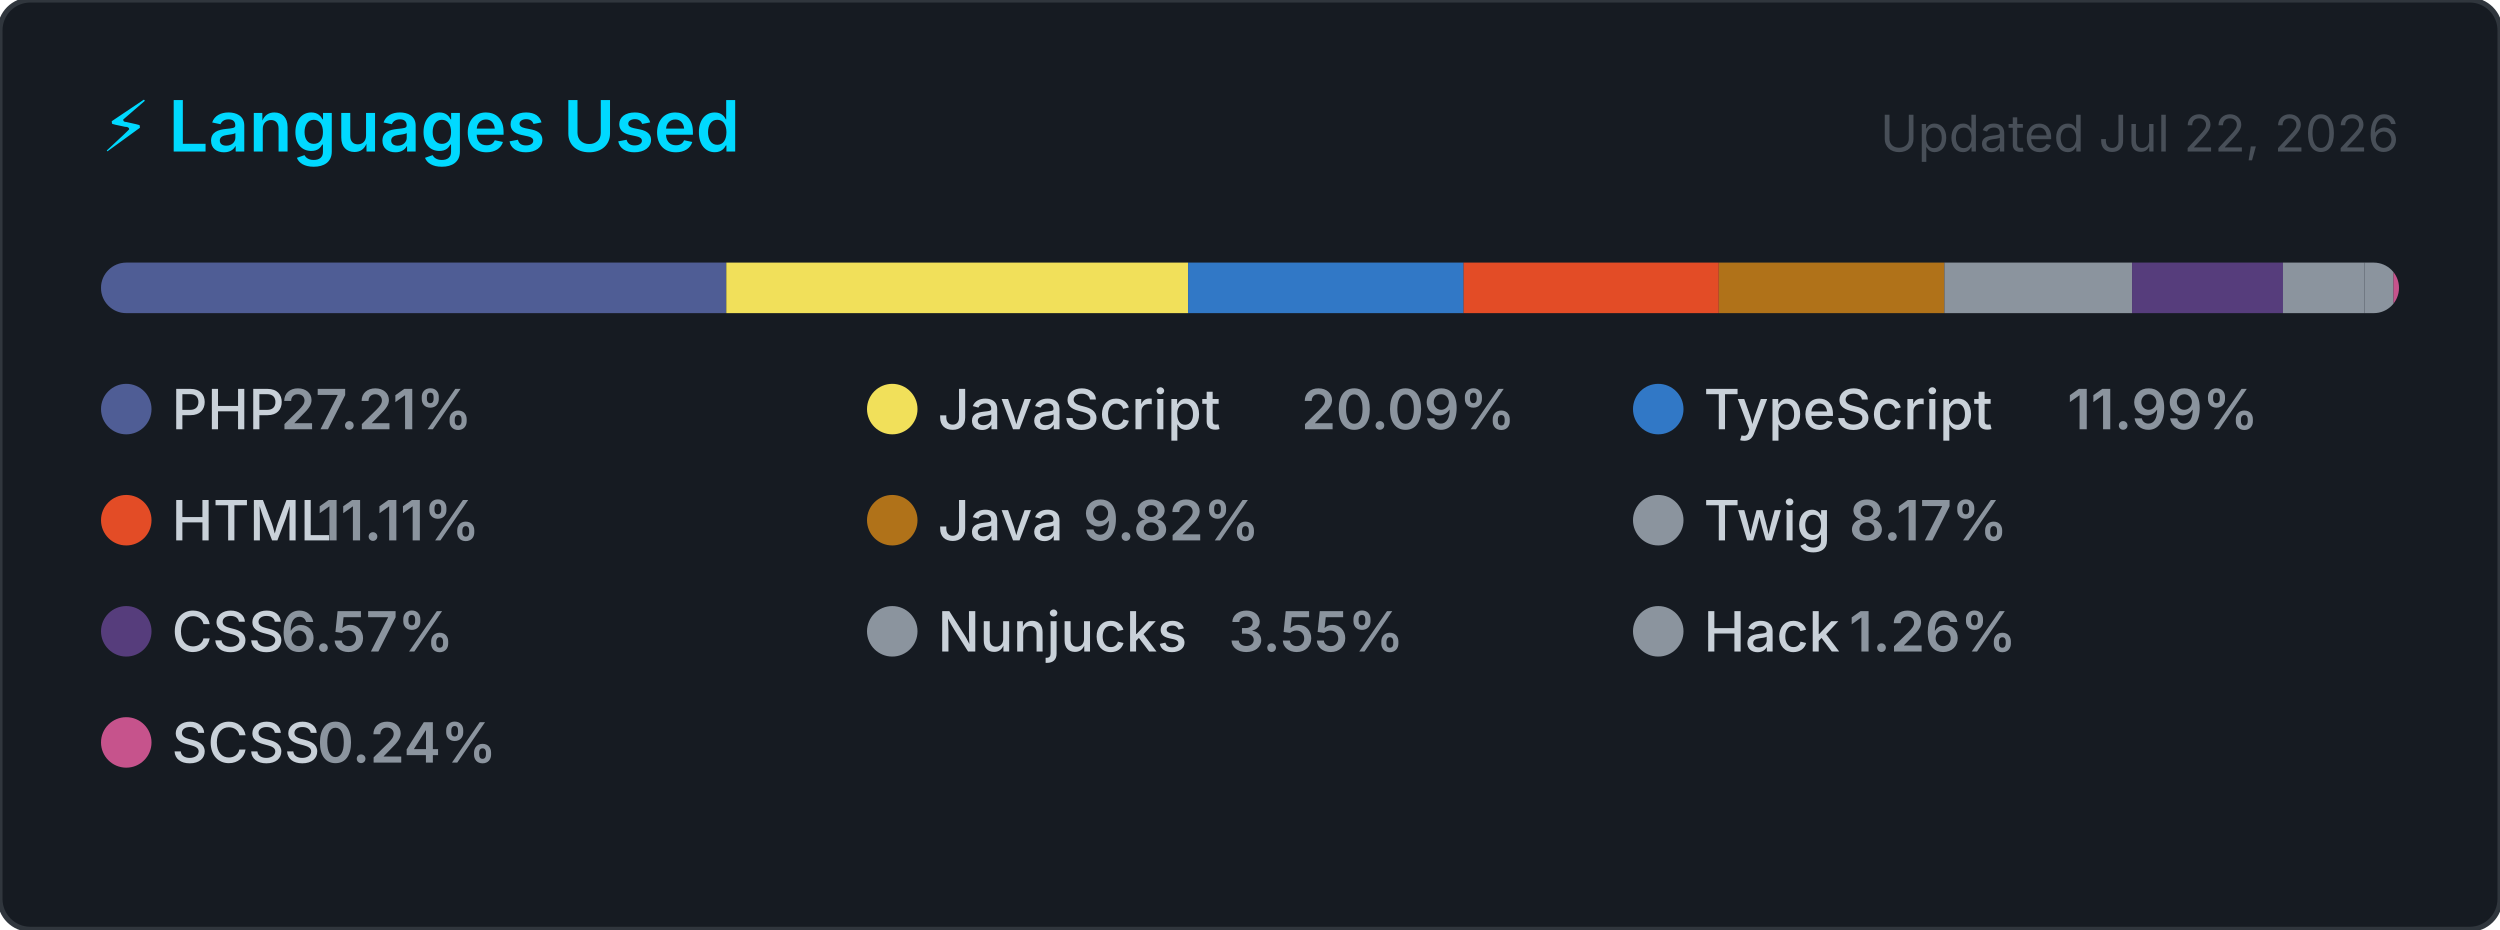
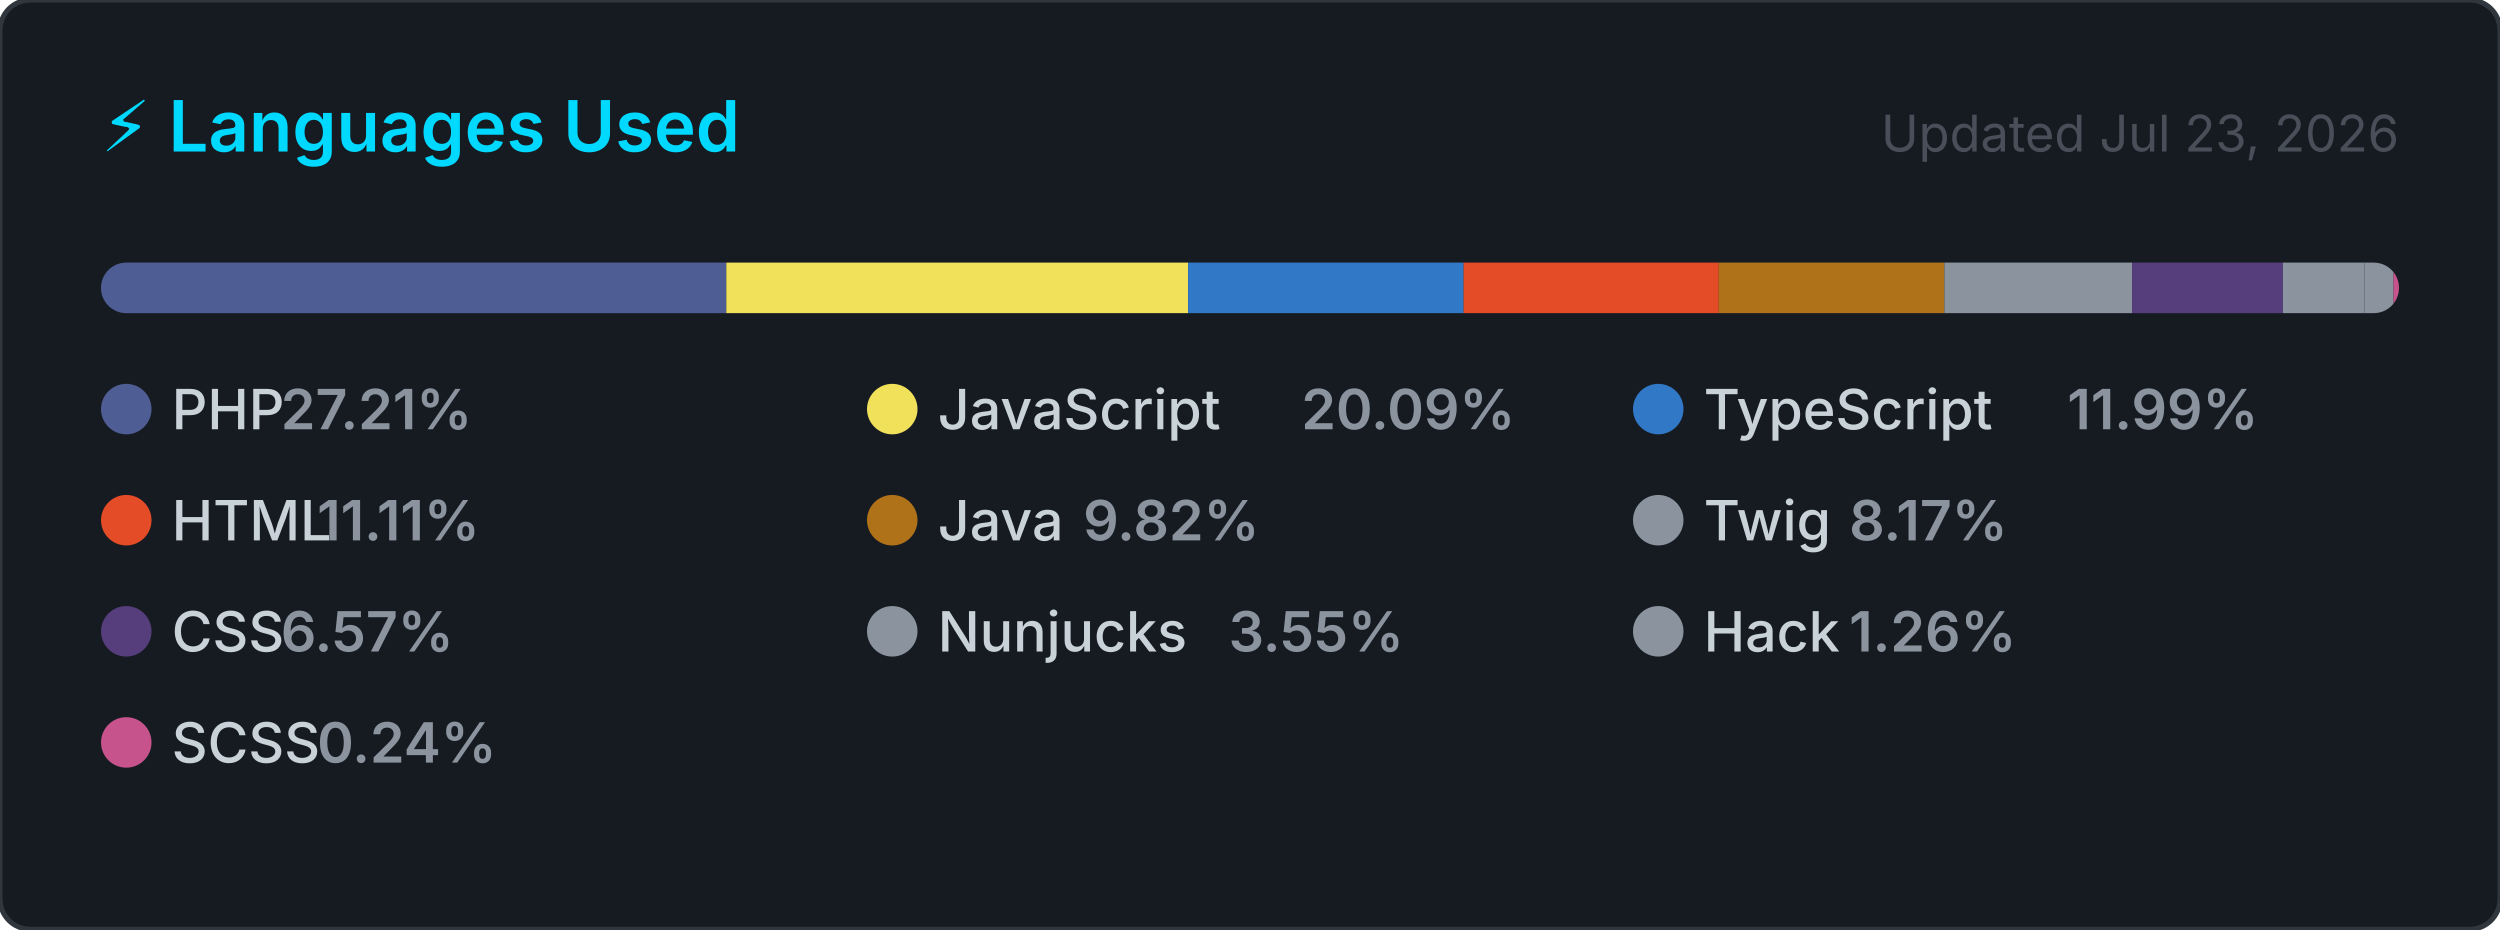
<svg xmlns="http://www.w3.org/2000/svg" width="495" height="184" viewBox="0 0 495 184" role="img" aria-label="Top programming languages for carlosrbl">
  <style>
    .card      { fill: #161b22; stroke: #30363d; stroke-width: 1; }
    .title     { font: 600 14px -apple-system, BlinkMacSystemFont, 'Segoe UI', sans-serif; fill: #00D9FF; }
    .updated   { font: 400 10px -apple-system, BlinkMacSystemFont, 'Segoe UI', sans-serif; fill: #484f58; }
    .lang-name { font: 500 11px -apple-system, BlinkMacSystemFont, 'Segoe UI', sans-serif; fill: #c9d1d9; }
    .lang-pct  { font: 600 11px -apple-system, BlinkMacSystemFont, 'Segoe UI', sans-serif; fill: #8b949e; }
  </style>
  <defs>
    <clipPath id="bar-clip">
      <rect x="20" y="52" width="455" height="10" rx="5" />
    </clipPath>
  </defs>
  <rect width="495" height="184" rx="6" ry="6" class="card" />
  <text x="20" y="30" class="title">⚡ Languages Used</text>
-   <text x="475" y="30" class="updated" text-anchor="end">Updated Jul 22, 2026</text>
+   <text x="475" y="30" class="updated" text-anchor="end">Updated Jul 23, 2026</text>
  <rect x="20" y="52" width="455" height="10" rx="5" fill="#21262d" />
  <g clip-path="url(#bar-clip)">
    <rect x="20.00" y="52" width="123.81" height="10" fill="#4F5D95" />
    <rect x="143.81" y="52" width="91.43" height="10" fill="#f1e05a" />
    <rect x="235.24" y="52" width="54.56" height="10" fill="#3178c6" />
    <rect x="289.79" y="52" width="50.53" height="10" fill="#e34c26" />
    <rect x="340.33" y="52" width="44.66" height="10" fill="#b07219" />
    <rect x="384.99" y="52" width="37.16" height="10" fill="#8b949e" />
    <rect x="422.15" y="52" width="29.88" height="10" fill="#563d7c" />
    <rect x="452.03" y="52" width="16.16" height="10" fill="#8b949e" />
    <rect x="468.19" y="52" width="5.72" height="10" fill="#8b949e" />
    <rect x="473.91" y="52" width="2.00" height="10" fill="#c6538c" />
  </g>
  <g transform="translate(20, 76)">
    <circle cx="5" cy="5" r="5" fill="#4F5D95" />
    <text x="14" y="9" class="lang-name">PHP</text>
    <text x="14" y="9" class="lang-pct" dx="21.6">27.21%</text>
  </g>
  <g transform="translate(171.6667, 76)">
    <circle cx="5" cy="5" r="5" fill="#f1e05a" />
    <text x="14" y="9" class="lang-name">JavaScript</text>
    <text x="14" y="9" class="lang-pct" dx="72">20.09%</text>
  </g>
  <g transform="translate(323.3333, 76)">
    <circle cx="5" cy="5" r="5" fill="#3178c6" />
    <text x="14" y="9" class="lang-name">TypeScript</text>
    <text x="14" y="9" class="lang-pct" dx="72">11.99%</text>
  </g>
  <g transform="translate(20, 98)">
    <circle cx="5" cy="5" r="5" fill="#e34c26" />
    <text x="14" y="9" class="lang-name">HTML</text>
    <text x="14" y="9" class="lang-pct" dx="28.8">11.11%</text>
  </g>
  <g transform="translate(171.6667, 98)">
    <circle cx="5" cy="5" r="5" fill="#b07219" />
    <text x="14" y="9" class="lang-name">Java</text>
    <text x="14" y="9" class="lang-pct" dx="28.8">9.82%</text>
  </g>
  <g transform="translate(323.3333, 98)">
    <circle cx="5" cy="5" r="5" fill="#8b949e" />
    <text x="14" y="9" class="lang-name">Twig</text>
    <text x="14" y="9" class="lang-pct" dx="28.8">8.17%</text>
  </g>
  <g transform="translate(20, 120)">
    <circle cx="5" cy="5" r="5" fill="#563d7c" />
    <text x="14" y="9" class="lang-name">CSS</text>
    <text x="14" y="9" class="lang-pct" dx="21.6">6.57%</text>
  </g>
  <g transform="translate(171.6667, 120)">
    <circle cx="5" cy="5" r="5" fill="#8b949e" />
    <text x="14" y="9" class="lang-name">Nunjucks</text>
    <text x="14" y="9" class="lang-pct" dx="57.6">3.55%</text>
  </g>
  <g transform="translate(323.3333, 120)">
    <circle cx="5" cy="5" r="5" fill="#8b949e" />
    <text x="14" y="9" class="lang-name">Hack</text>
    <text x="14" y="9" class="lang-pct" dx="28.8">1.26%</text>
  </g>
  <g transform="translate(20, 142)">
    <circle cx="5" cy="5" r="5" fill="#c6538c" />
    <text x="14" y="9" class="lang-name">SCSS</text>
    <text x="14" y="9" class="lang-pct" dx="28.8">0.24%</text>
  </g>
</svg>
